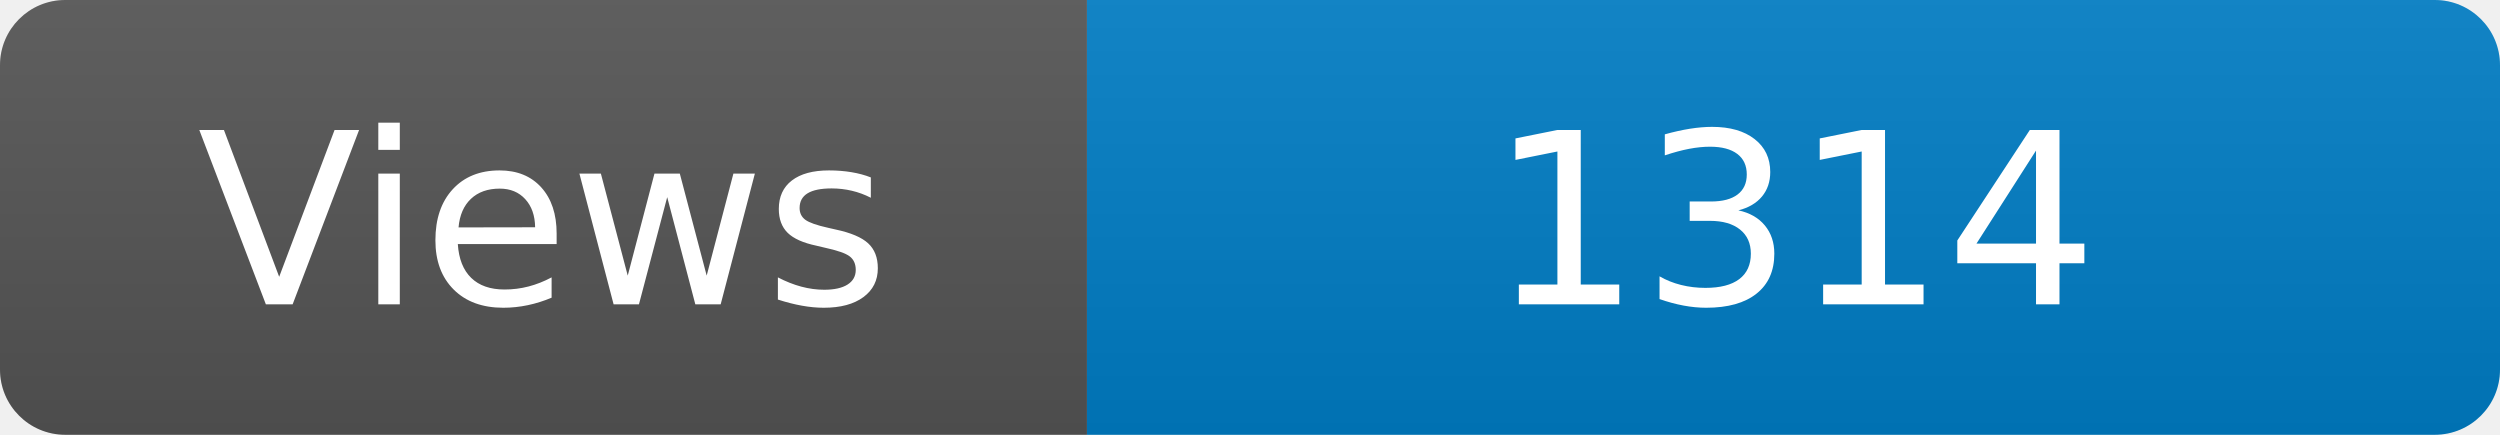
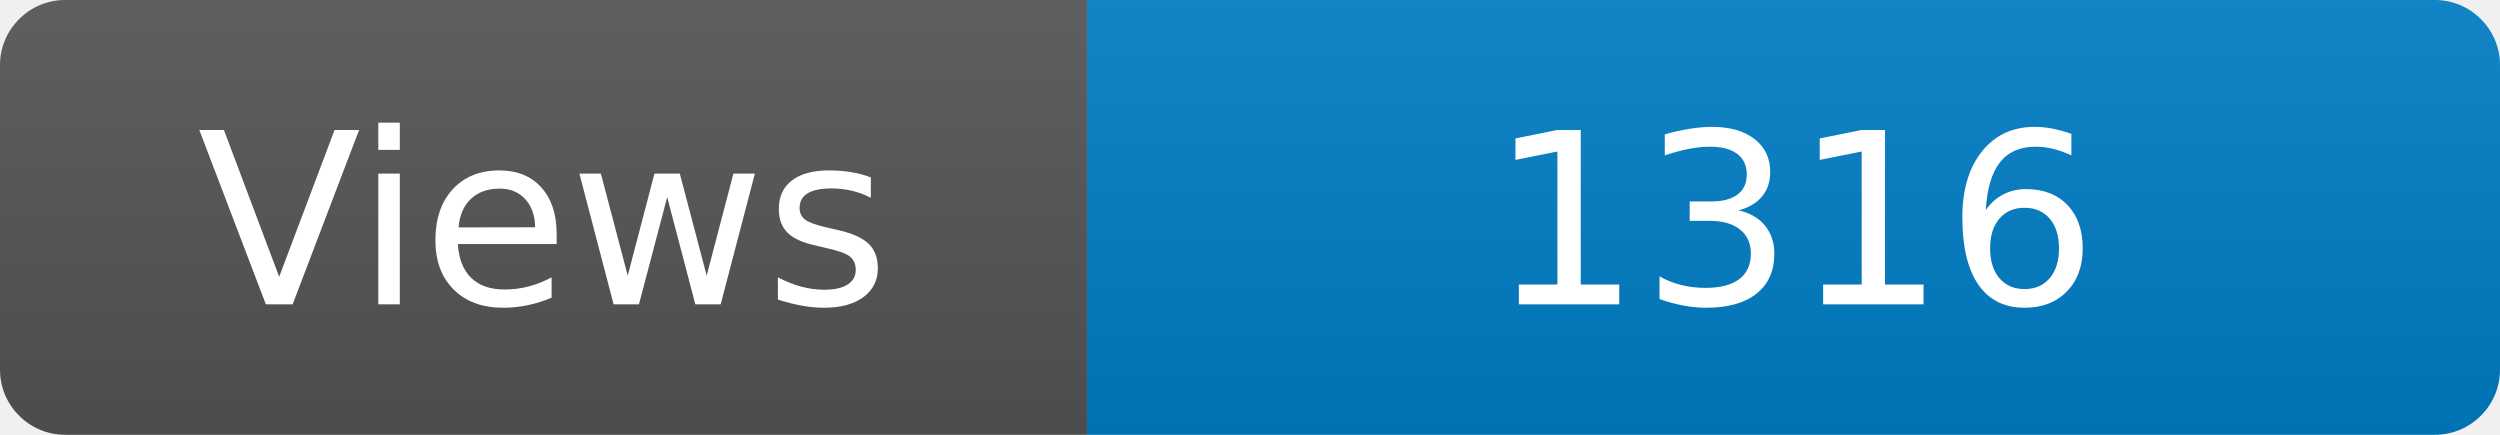
<svg xmlns="http://www.w3.org/2000/svg" width="115" height="20" role="img" aria-label="Maintained?: yes">
  <linearGradient id="s" x2="0" y2="100%">
    <stop offset="0" stop-color="#bbb" stop-opacity=".1" />
    <stop offset="1" stop-opacity=".1" />
  </linearGradient>
  <clipPath id="r">
    <rect width="115" height="20" rx="3" fill="#fff" />
  </clipPath>
  <g clip-path="url(#r)">
    <rect width="50" height="20" fill="#555" />
    <rect x="50" width="160" height="20" fill="#007ec6" />
    <rect width="115" height="20" fill="url(#s)" />
  </g>
  <g fill="#fff" text-anchor="middle" font-family="Verdana,Geneva,DejaVu Sans,sans-serif" font-size="110">
    <text x="250" y="140" transform="scale(.1)" fill="#fff">Views</text>
-     <text x="825" y="140" transform="scale(.1)" fill="#fff">1314</text>
+     <text x="825" y="140" transform="scale(.1)" fill="#fff">1316</text>
  </g>
</svg>
